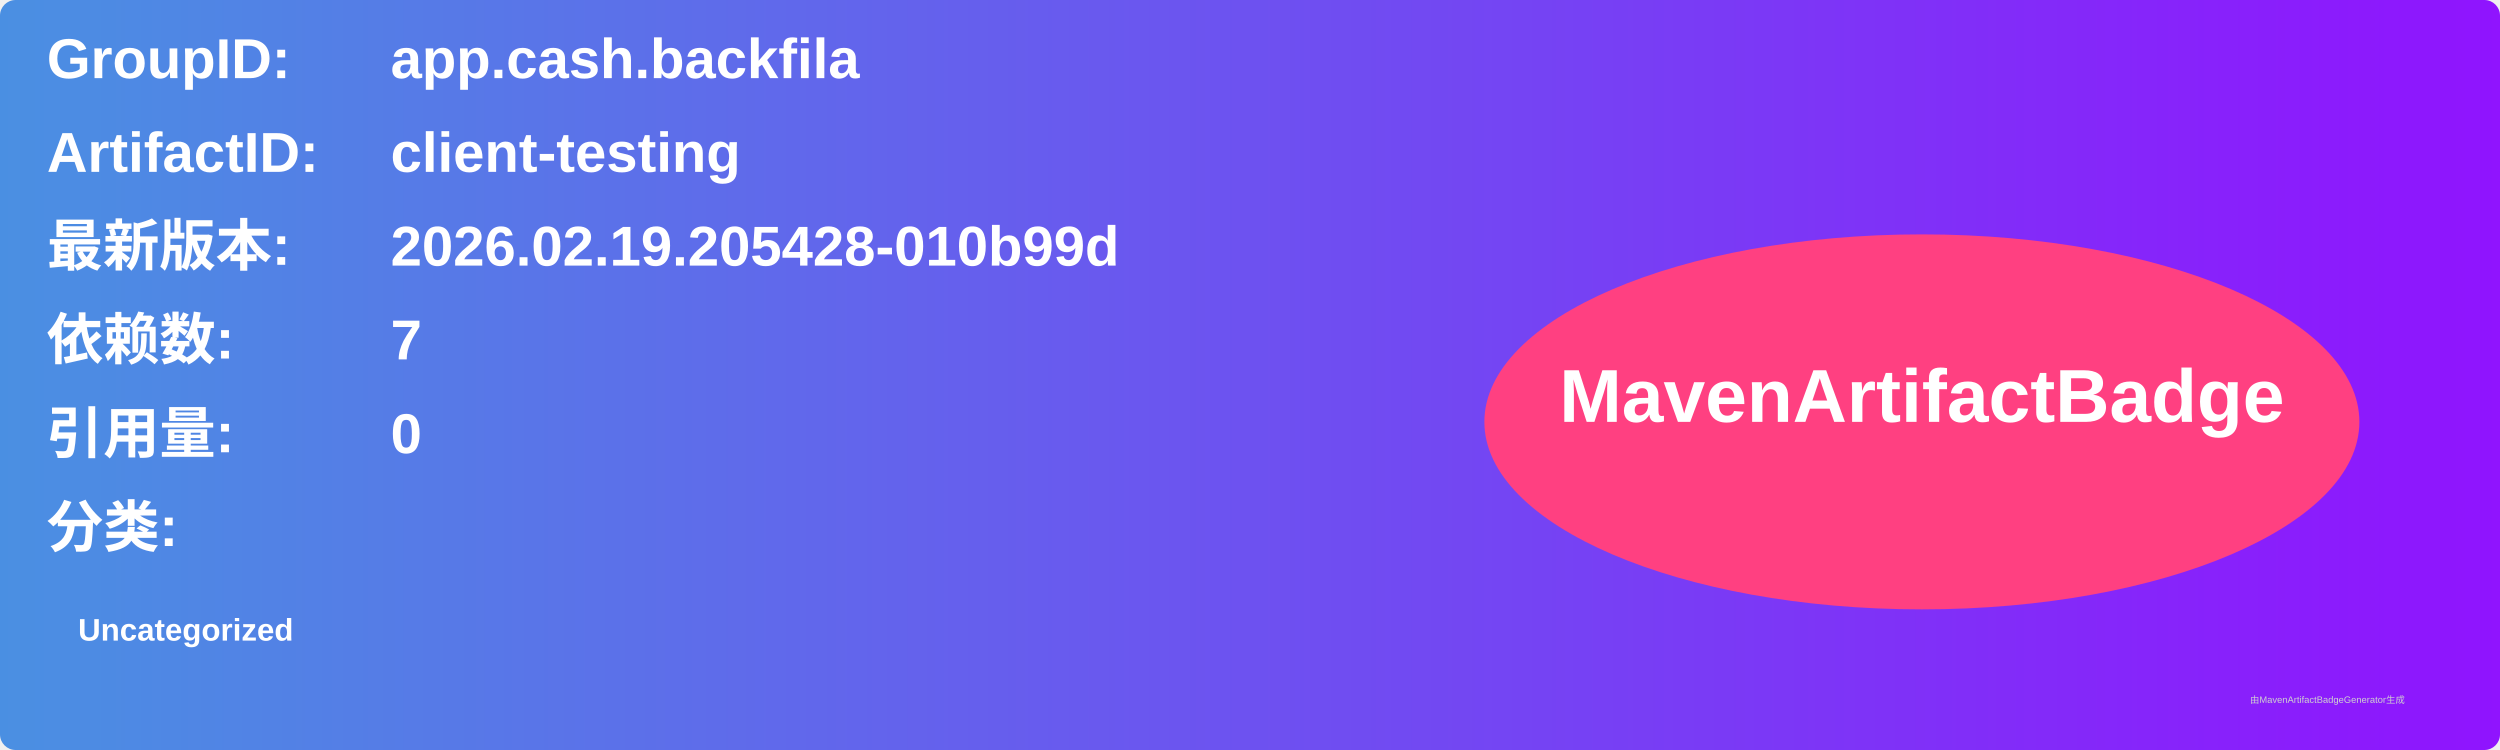
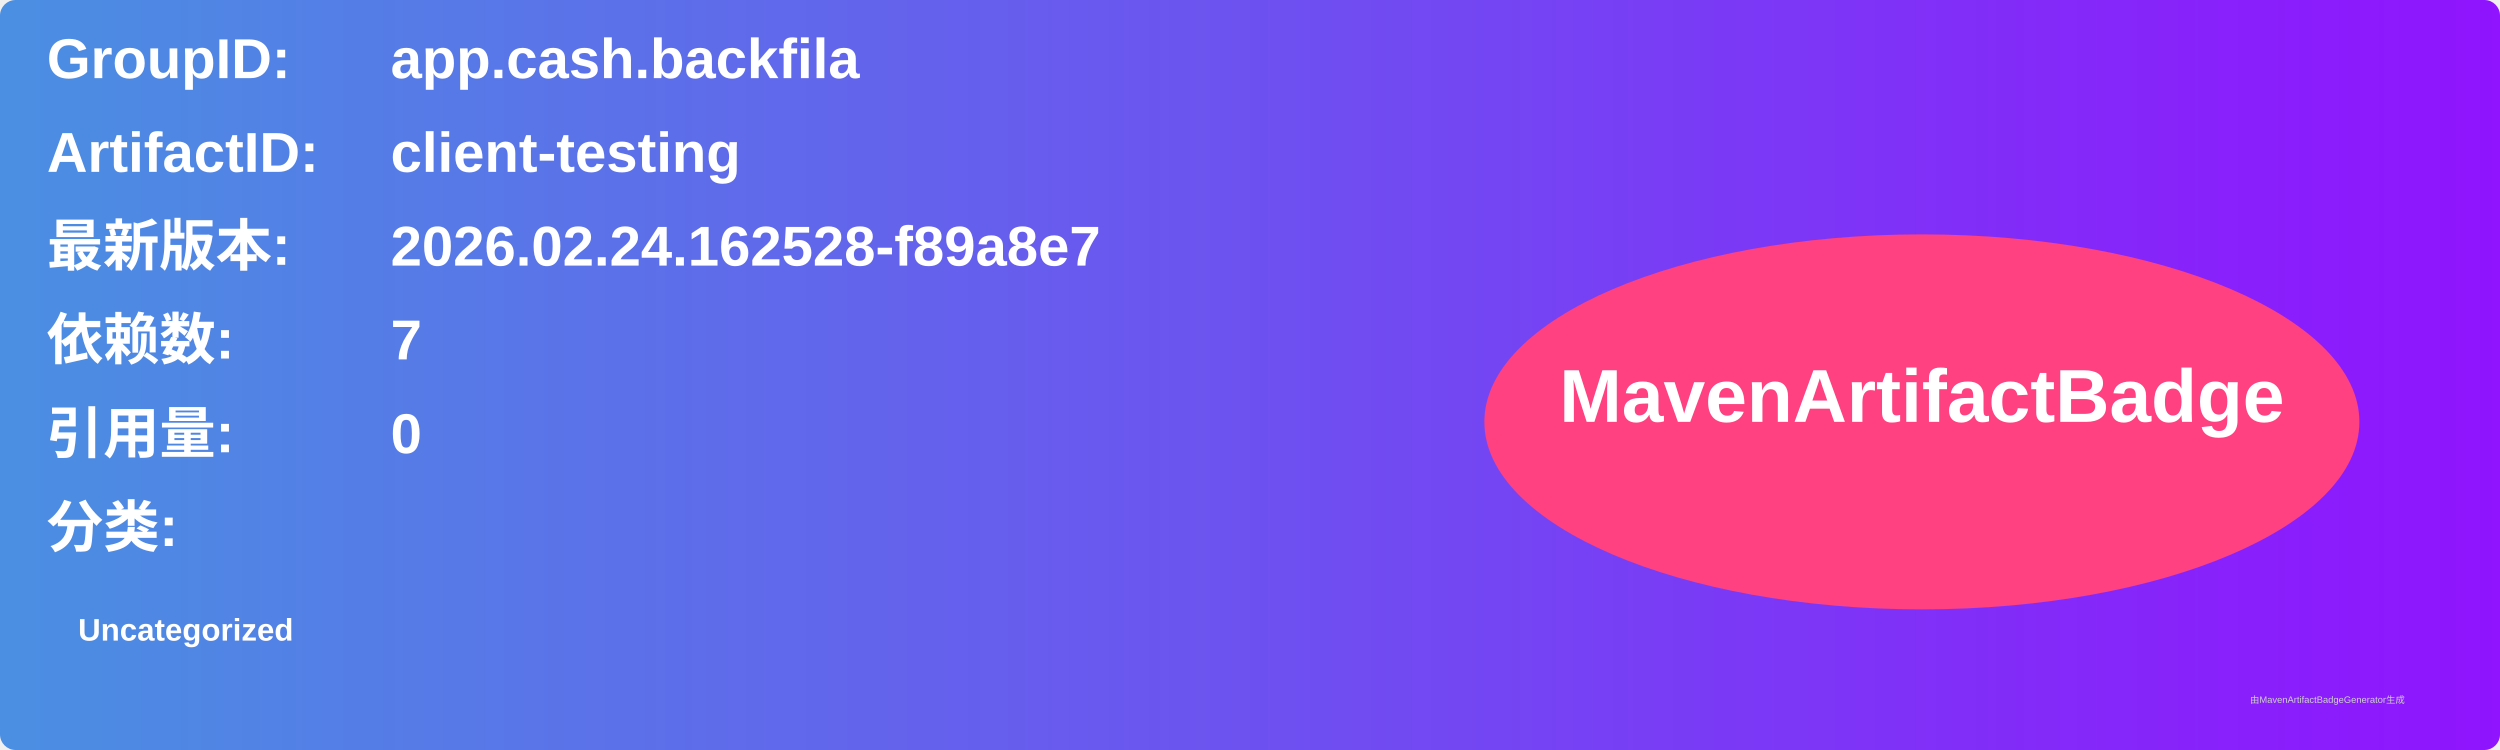
<svg xmlns="http://www.w3.org/2000/svg" width="800" height="240" viewBox="0 0 800 240">
  <linearGradient id="grad" x1="0%" y1="0%" x2="100%" y2="0%">
    <stop offset="0%" stop-color="#4a90e2" />
    <stop offset="100%" stop-color="#9013fe" />
  </linearGradient>
  <rect width="100%" height="100%" rx="5" ry="5" fill="url(#grad)" />
  <g transform="translate(15, 15)">
    <text x="0" y="10" font-family="Arial" font-size="18" fill="white" font-weight="bold" width="260">GroupID:</text>
    <text x="110" y="10" font-family="Arial" font-size="18" fill="white" font-weight="bold" width="460">app.cash.backfila</text>
    <text x="0" y="40" font-family="Arial" font-size="18" fill="white" font-weight="bold" width="260">ArtifactID:</text>
    <text x="110" y="40" font-family="Arial" font-size="18" fill="white" font-weight="bold" width="460">client-testing</text>
    <text x="0" y="70" font-family="Arial" font-size="18" fill="white" font-weight="bold">最新版本:</text>
    <text x="110" y="70" font-family="Arial" font-size="18" fill="white" font-weight="bold">
-       <tspan font-weight="bold">2026.02.19.205428-010b99d</tspan>
+       <tspan font-weight="bold">2026.02.24.162528-f89a8e7</tspan>
    </text>
    <text x="0" y="100" font-family="Arial" font-size="18" fill="white" font-weight="bold">依赖数: </text>
    <text x="110" y="100" font-family="Arial" font-size="18" fill="white">
      <tspan font-weight="bold">7</tspan>
    </text>
    <text x="0" y="130" font-family="Arial" font-size="18" fill="white" font-weight="bold">引用量: </text>
    <text x="110" y="130" font-family="Arial" font-size="18" fill="white">
      <tspan font-weight="bold">0</tspan>
    </text>
    <text x="0" y="160" font-family="Arial" font-size="18" fill="white" font-weight="bold">分类:</text>
    <text x="10" y="190" font-family="Arial" font-size="10" fill="white">
      <tspan font-weight="bold">Uncategorized</tspan>
    </text>
    <ellipse cx="600" cy="120" rx="140" ry="60" fill="#ff4081" />
    <text x="600" y="120" text-anchor="middle" font-family="Arial" font-size="24" fill="white" font-weight="bold">MavenArtifactBadge</text>
  </g>
  <text x="720" y="225" font-family="Arial" font-size="3" fill="#d0d0d0">由MavenArtifactBadgeGenerator生成</text>
</svg>
